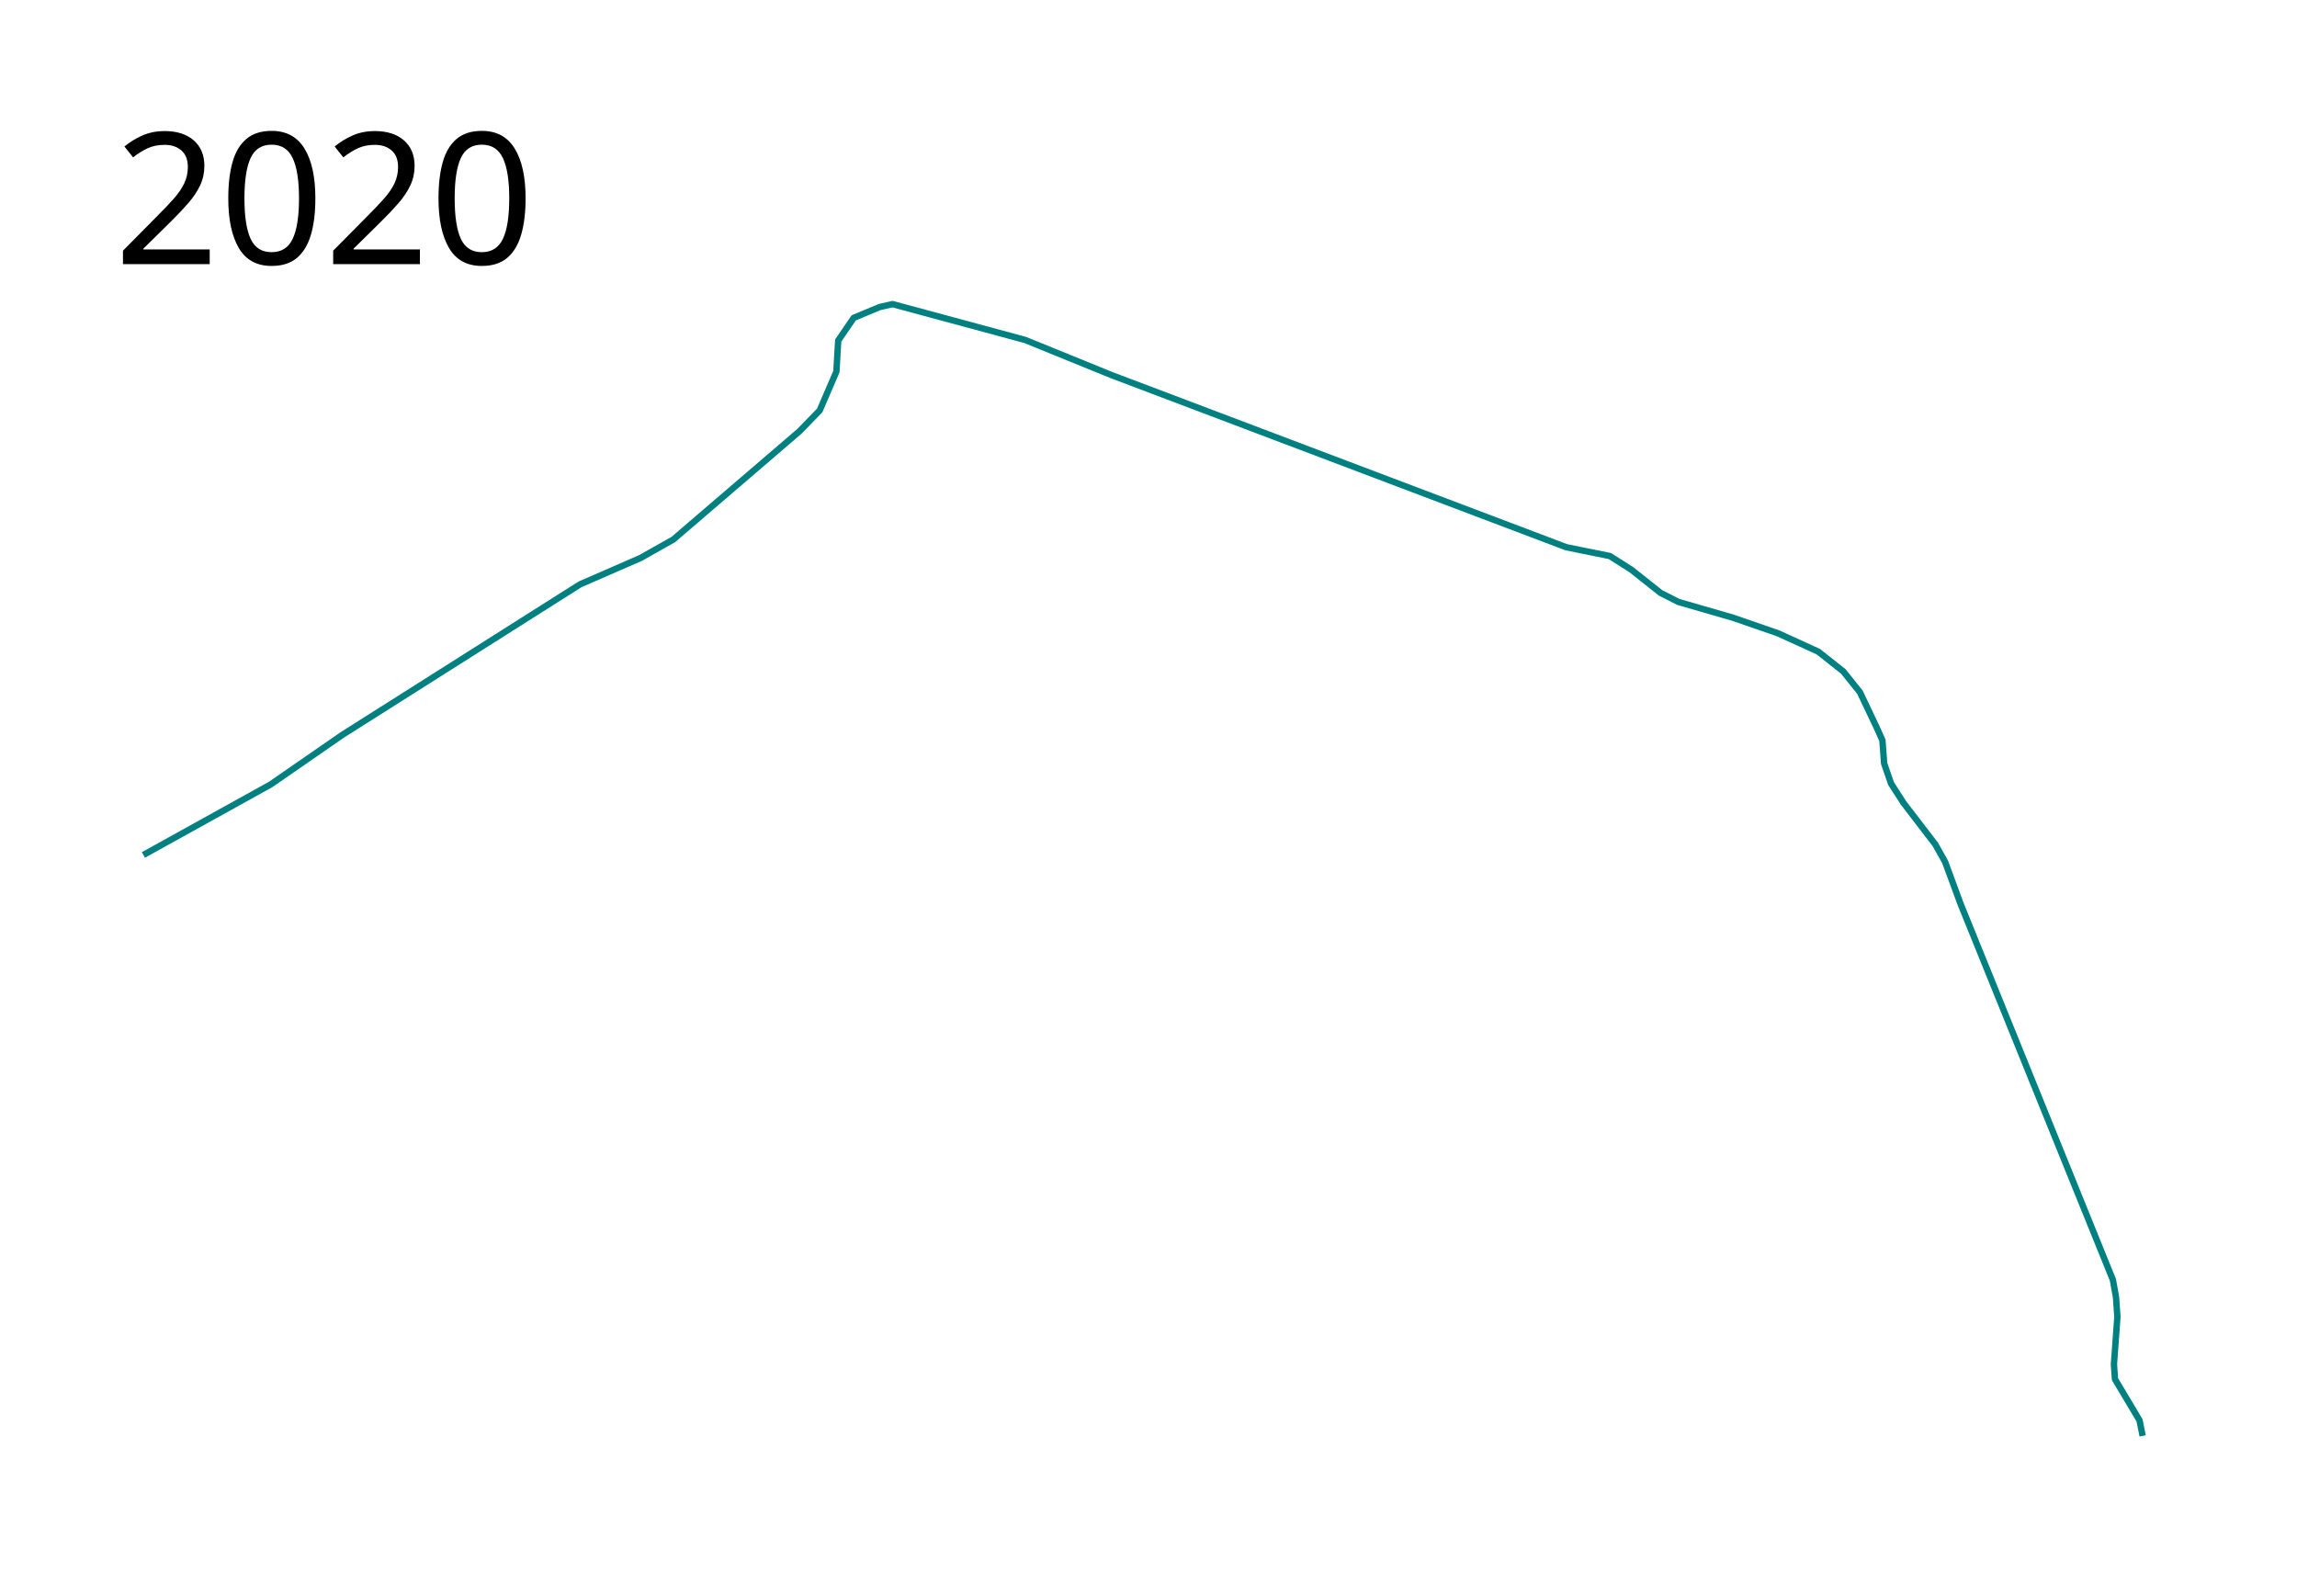
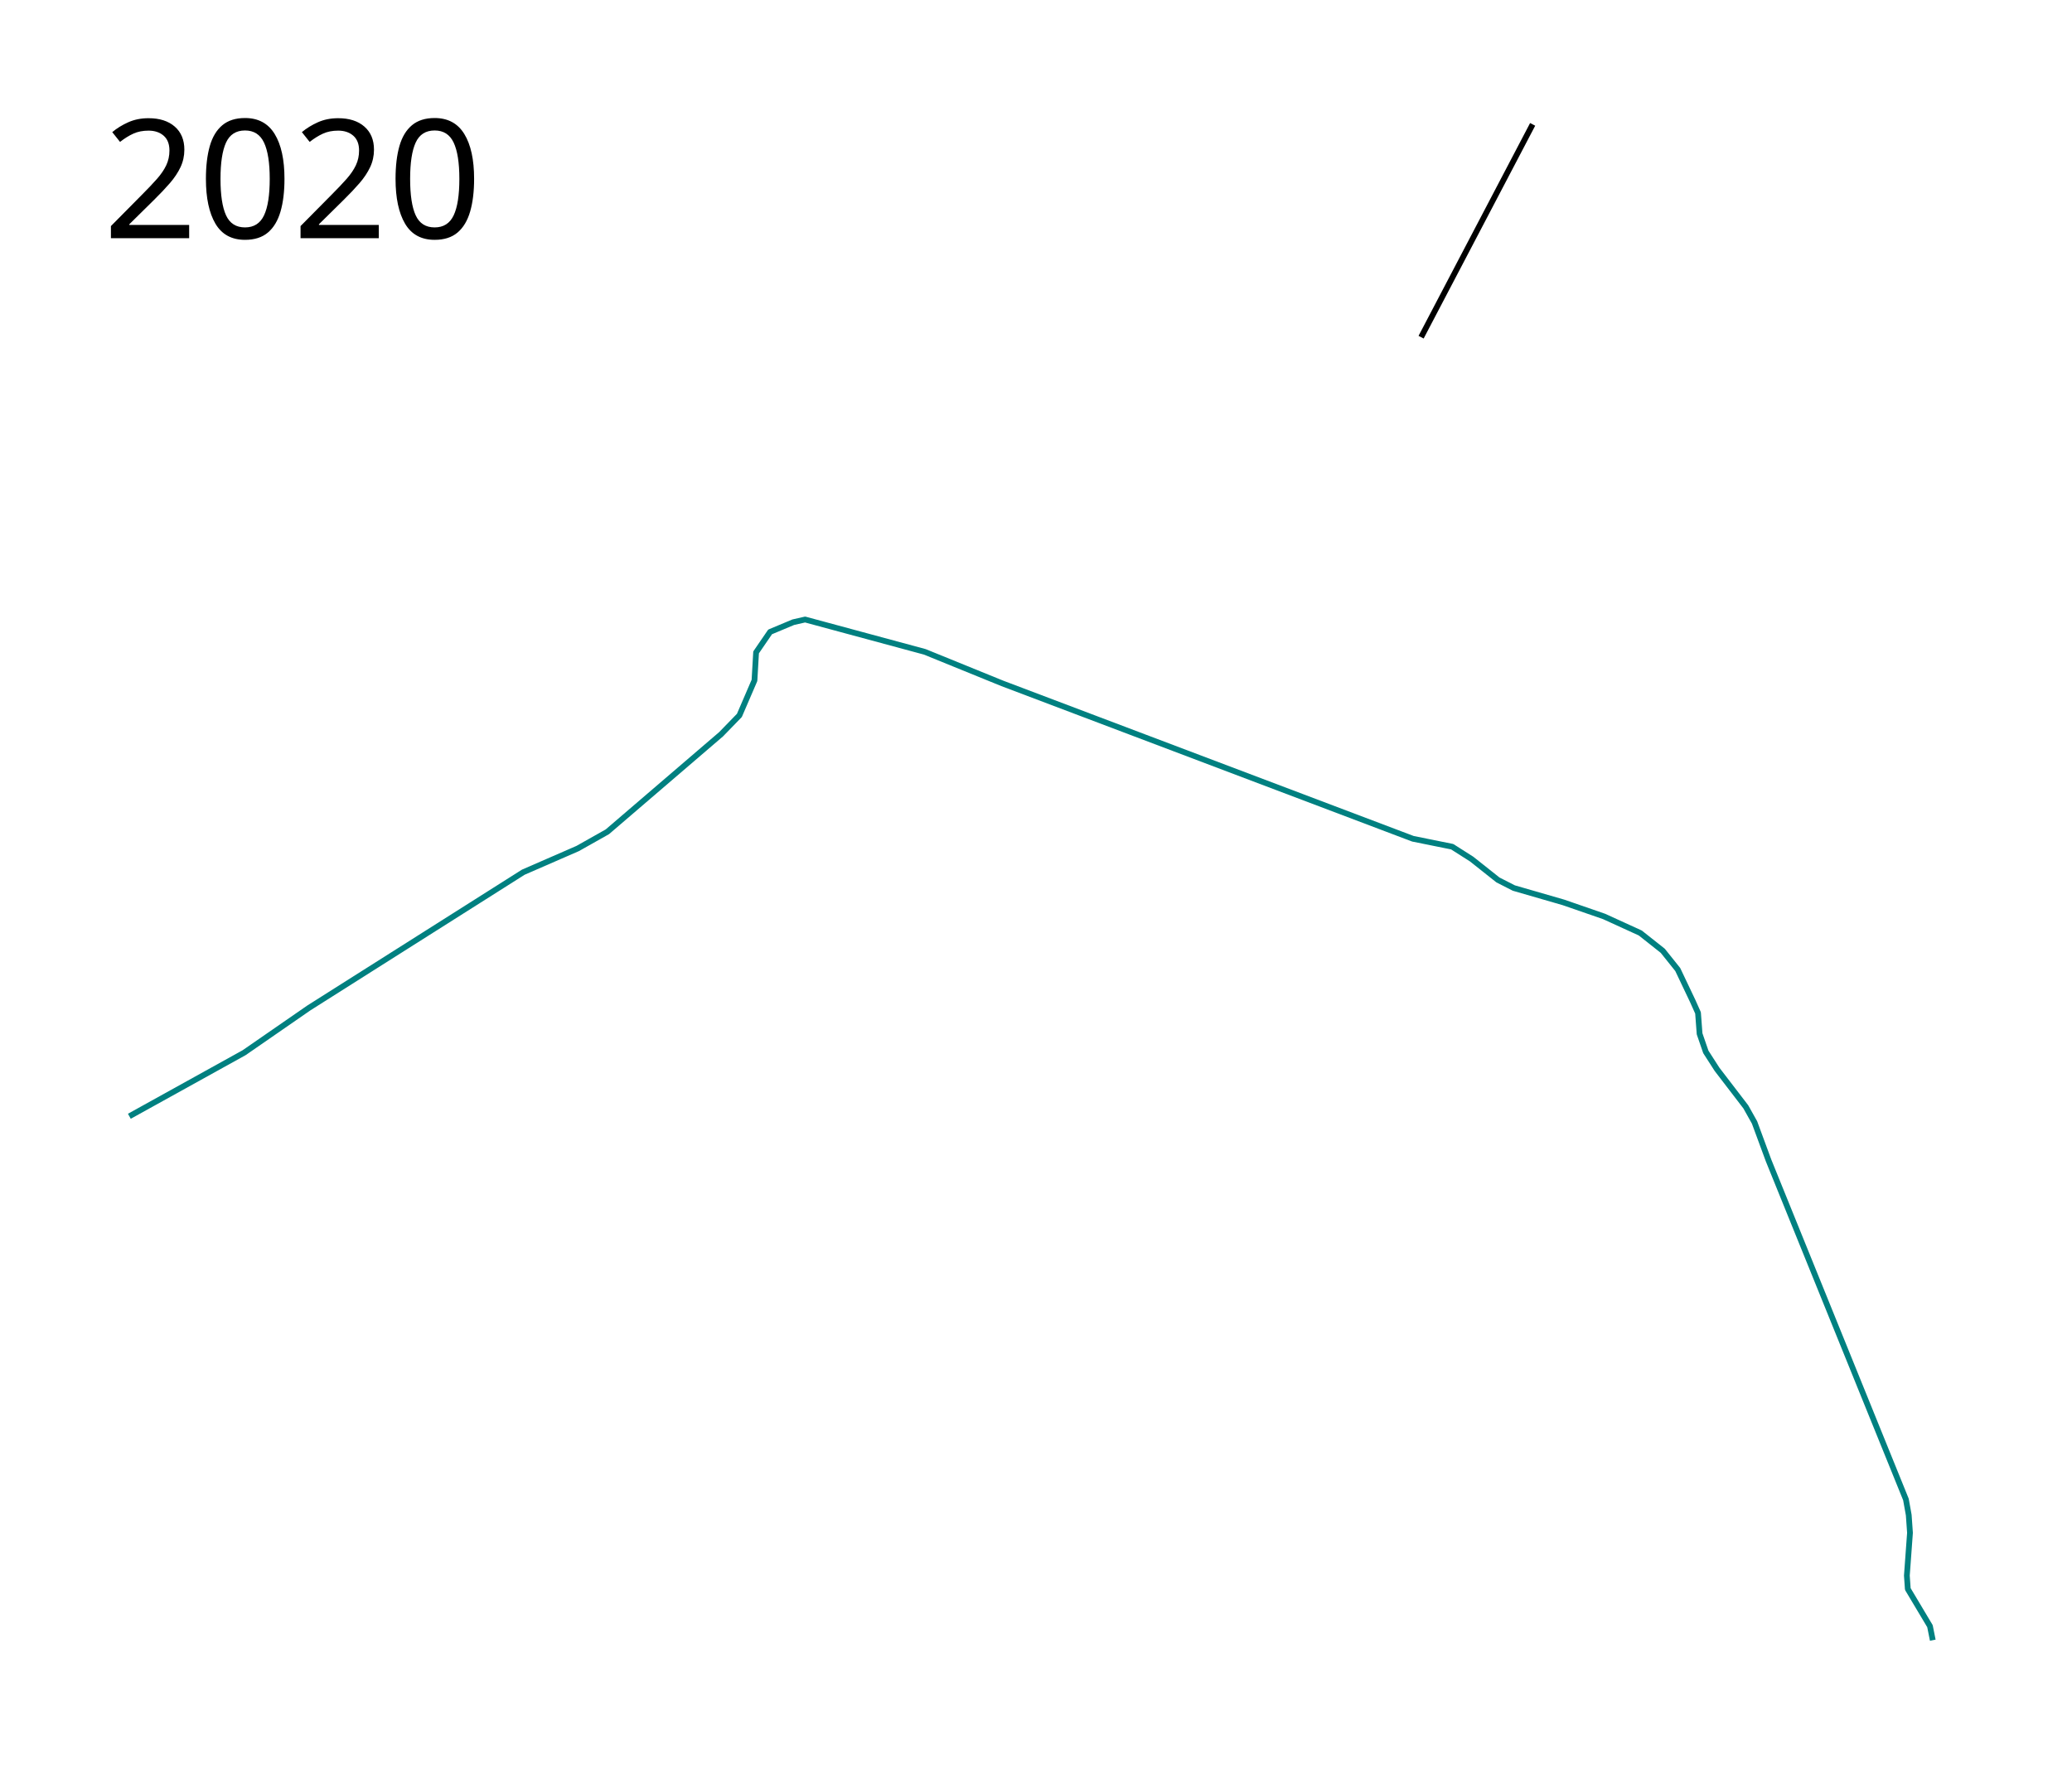
- <svg xmlns="http://www.w3.org/2000/svg" height="1250" width="1800">
-   <path d="M1679.05 1125.203l-2.44-12.203-19.255-32.271-.813-11.661 2.712-37.153-1.085-15.457-2.44-13.56-119.323-294.508-12.203-33.085-7.593-13.56-24.95-32.542-9.762-15.186-5.424-15.729-1.356-18.17-4.61-10.304-13.017-27.39-13.017-16.271-19.525-15.458-31.458-14.373-35.254-12.203-43.119-12.475-13.83-7.05-22.85-18.13-16.874-10.739-34.133-6.903-356.67-134.998L803.37 266.4l-103.932-28.09-10.3 2.341-20.13 8.427-12.172 17.79-1.405 24.344-13.108 30.43-15.917 16.386-98.782 84.737-25.749 14.513-47.284 20.599-186.327 117.976-56.179 38.857-99.718 55.242" fill="none" stroke="teal" stroke-width="5" stroke-linejoin="round" />
-   <text style="line-height:125%;-inkscape-font-specification:Sans" y="206.961" x="89.453" font-weight="400" font-size="144px" font-family="Sans" letter-spacing="0" word-spacing="0">
-     <tspan y="206.961" x="89.453">2020</tspan>
+ <svg xmlns="http://www.w3.org/2000/svg" width="1800" height="1550">
+   <path d="M1679.05 1425.203l-2.44-12.203-19.255-32.271-.813-11.661 2.712-37.153-1.085-15.457-2.44-13.56-119.323-294.508-12.203-33.085-7.593-13.56-24.95-32.542-9.762-15.186-5.424-15.729-1.356-18.17-4.61-10.304-13.017-27.39-13.017-16.271-19.525-15.458-31.458-14.373-35.254-12.203-43.119-12.475-13.83-7.05-22.85-18.13-16.874-10.739-34.133-6.903-356.67-134.998L803.37 566.4l-103.932-28.09-10.3 2.341-20.13 8.427-12.172 17.79-1.405 24.344-13.108 30.43-15.917 16.386-98.782 84.737-25.749 14.513-47.284 20.599-186.327 117.976-56.179 38.857-99.718 55.242" fill="none" stroke="teal" stroke-width="5" stroke-linejoin="round" />
+   <text x="89.453" y="206.961" style="line-height:125%;-inkscape-font-specification:Sans" font-weight="400" font-size="144px" font-family="Sans" letter-spacing="0" word-spacing="0">
+     <tspan x="89.453" y="206.961">2020</tspan>
  </text>
-   <path d="M1234.544-7.006l96.909-184.923" fill="none" stroke="#000" stroke-width="5" stroke-linejoin="round" />
+   <path d="M1234.544 292.994l96.908-184.923" fill="none" stroke="#000" stroke-width="5" stroke-linejoin="round" />
</svg>
